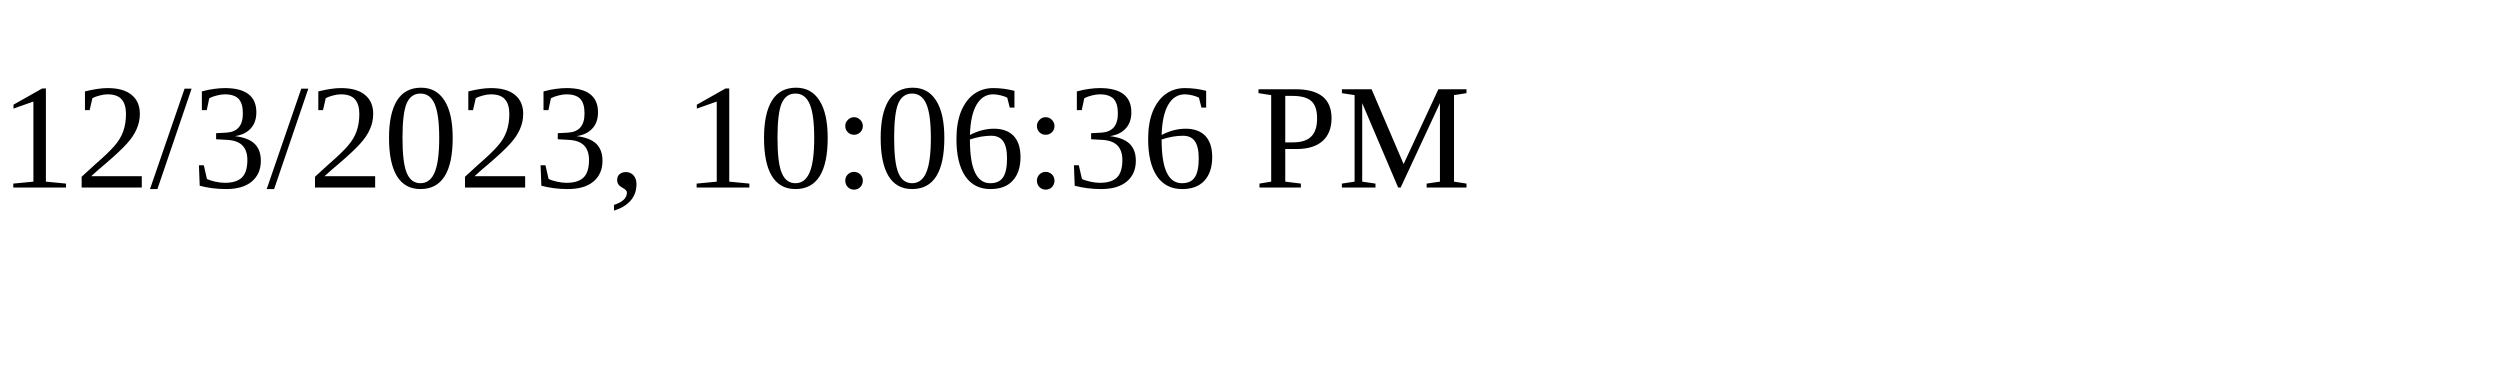
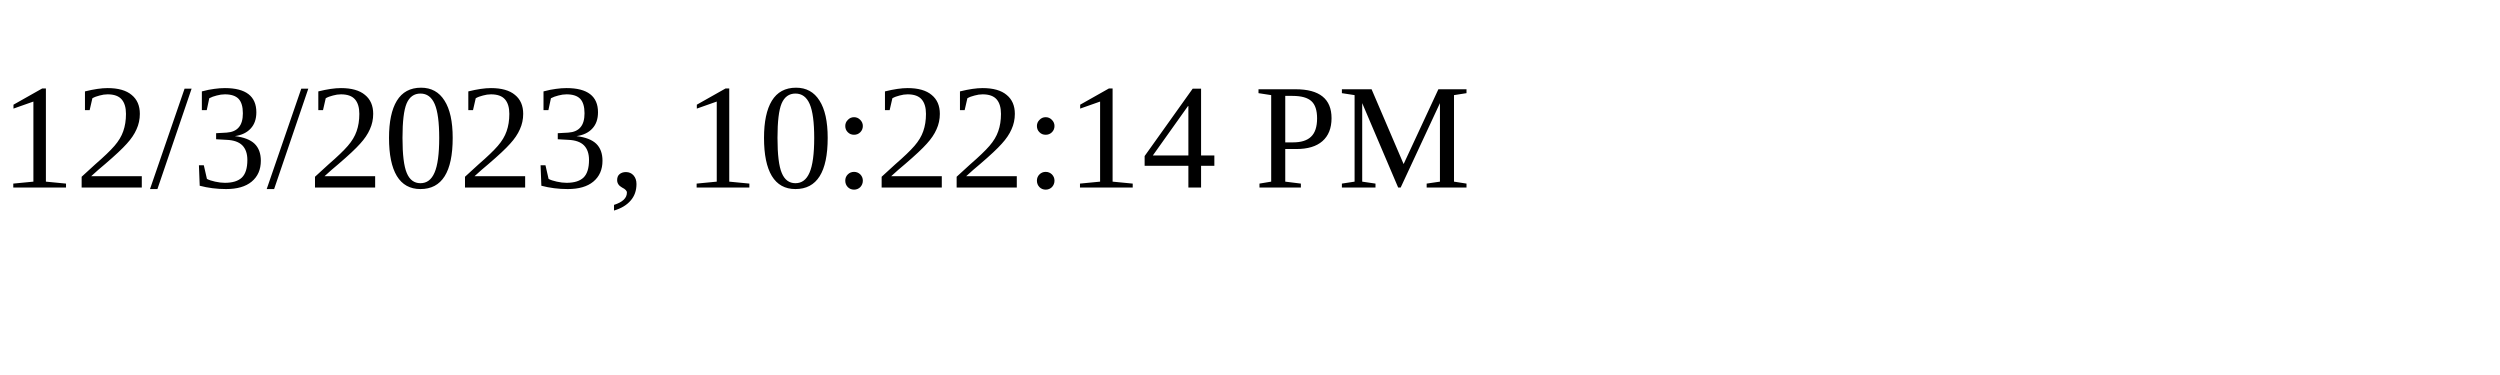
<svg xmlns="http://www.w3.org/2000/svg" height="30" width="200">
-   <text x="0" y="15">12/3/2023, 10:06:36 PM</text>
+   <text x="0" y="15">12/3/2023, 10:22:14 PM</text>
</svg>
